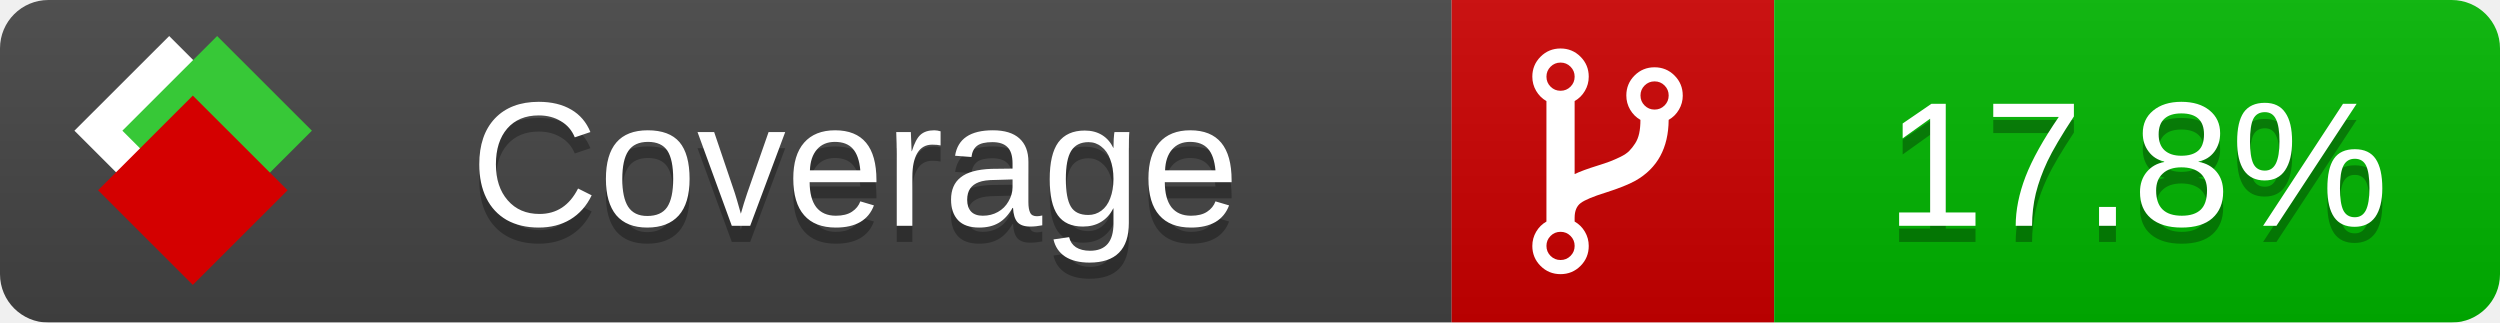
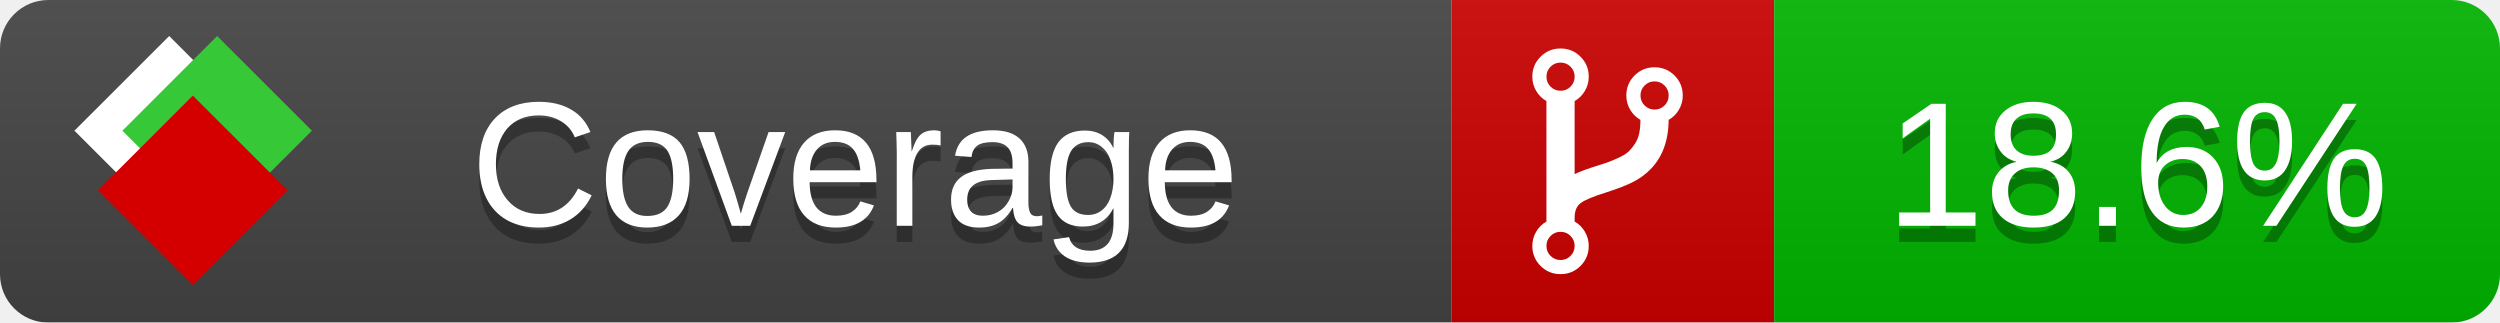
<svg xmlns="http://www.w3.org/2000/svg" xmlns:xlink="http://www.w3.org/1999/xlink" width="155" height="20">
  <style type="text/css">
          
            @keyframes fade1 {
                0% { visibility: visible; opacity: 1; }
               23% { visibility: visible; opacity: 1; }
               25% { visibility: hidden; opacity: 0; }
               48% { visibility: hidden; opacity: 0; }
               50% { visibility: hidden; opacity: 0; }
               73% { visibility: hidden; opacity: 0; }
               75% { visibility: hidden; opacity: 0; }
               98% { visibility: hidden; opacity: 0; }
              100% { visibility: visible; opacity: 1; }
            }
            @keyframes fade2 {
                0% { visibility: hidden; opacity: 0; }
               23% { visibility: hidden; opacity: 0; }
               25% { visibility: visible; opacity: 1; }
               48% { visibility: visible; opacity: 1; }
               50% { visibility: hidden; opacity: 0; }
               73% { visibility: hidden; opacity: 0; }
               75% { visibility: hidden; opacity: 0; }
               98% { visibility: hidden; opacity: 0; }
              100% { visibility: hidden; opacity: 0; }
            }
            @keyframes fade3 {
                0% { visibility: hidden; opacity: 0; }
               23% { visibility: hidden; opacity: 0; }
               25% { visibility: hidden; opacity: 0; }
               48% { visibility: hidden; opacity: 0; }
               50% { visibility: visible; opacity: 1; }
               73% { visibility: visible; opacity: 1; }
               75% { visibility: hidden; opacity: 0; }
               98% { visibility: hidden; opacity: 0; }
              100% { visibility: hidden; opacity: 0; }
            }
            @keyframes fade4 {
                0% { visibility: hidden; opacity: 0; }
               23% { visibility: hidden; opacity: 0; }
               25% { visibility: hidden; opacity: 0; }
               48% { visibility: hidden; opacity: 0; }
               50% { visibility: hidden; opacity: 0; }
               73% { visibility: hidden; opacity: 0; }
               75% { visibility: visible; opacity: 1; }
               98% { visibility: visible; opacity: 1; }
              100% { visibility: hidden; opacity: 0; }
            }
            .linecoverage {
                animation-duration: 15s;
                animation-name: fade1;
                animation-iteration-count: infinite;
            }
            .branchcoverage {
                animation-duration: 15s;
                animation-name: fade2;
                animation-iteration-count: infinite;
            }
            .methodcoverage {
                animation-duration: 15s;
                animation-name: fade3;
                animation-iteration-count: infinite;
            }
            .fullmethodcoverage {
                animation-duration: 15s;
                animation-name: fade4;
                animation-iteration-count: infinite;
            }
          
    </style>
  <defs>
    <linearGradient id="gradient" x2="0" y2="100%">
      <stop offset="0" stop-color="#bbb" stop-opacity=".1" />
      <stop offset="1" stop-opacity=".1" />
    </linearGradient>
    <linearGradient id="c">
      <stop offset="0" stop-color="#d40000" />
      <stop offset="1" stop-color="#ff2a2a" />
    </linearGradient>
    <linearGradient id="a">
      <stop offset="0" stop-color="#e0e0de" />
      <stop offset="1" stop-color="#fff" />
    </linearGradient>
    <linearGradient id="b">
      <stop offset="0" stop-color="#37c837" />
      <stop offset="1" stop-color="#217821" />
    </linearGradient>
    <linearGradient xlink:href="#a" id="e" x1="106.44" x2="69.96" y1="-11.96" y2="-46.84" gradientTransform="matrix(-.8426 -.00045 -.00045 -.8426 -94.27 -75.82)" gradientUnits="userSpaceOnUse" />
    <linearGradient xlink:href="#b" id="f" x1="56.19" x2="77.97" y1="-23.45" y2="10.62" gradientTransform="matrix(.8426 .00045 .00045 .8426 94.27 75.82)" gradientUnits="userSpaceOnUse" />
    <linearGradient xlink:href="#c" id="g" x1="79.98" x2="132.9" y1="10.79" y2="10.79" gradientTransform="matrix(.8426 .00045 .00045 .8426 94.27 75.82)" gradientUnits="userSpaceOnUse" />
    <mask id="mask">
      <rect width="155" height="20" rx="3" fill="#fff" />
    </mask>
    <g id="icon" transform="matrix(.04486 0 0 .04481 -.48 -.63)">
      <rect width="52.92" height="52.92" x="-109.72" y="-27.13" fill="url(#e)" transform="rotate(-135)" />
      <rect width="52.92" height="52.92" x="70.19" y="-39.18" fill="url(#f)" transform="rotate(45)" />
      <rect width="52.92" height="52.92" x="80.05" y="-15.74" fill="url(#g)" transform="rotate(45)" />
    </g>
  </defs>
  <g mask="url(#mask)">
    <rect x="0" y="0" width="90" height="20" fill="#444" />
    <rect x="90" y="0" width="20" height="20" fill="#c00" />
    <rect x="110" y="0" width="45" height="20" fill="#00B600" />
    <rect x="0" y="0" width="155" height="20" fill="url(#gradient)" />
  </g>
  <g>
    <path class="" fill="#fff" d="m 97.628,15.247 q 0,-0.364 -0.255,-0.619 -0.255,-0.255 -0.619,-0.255 -0.364,0 -0.619,0.255 -0.255,0.255 -0.255,0.619 0,0.364 0.255,0.619 0.255,0.255 0.619,0.255 0.364,0 0.619,-0.255 0.255,-0.255 0.255,-0.619 z m 0,-10.493 q 0,-0.364 -0.255,-0.619 -0.255,-0.255 -0.619,-0.255 -0.364,0 -0.619,0.255 -0.255,0.255 -0.255,0.619 0,0.364 0.255,0.619 0.255,0.255 0.619,0.255 0.364,0 0.619,-0.255 0.255,-0.255 0.255,-0.619 z m 5.83,1.166 q 0,-0.364 -0.255,-0.619 -0.255,-0.255 -0.619,-0.255 -0.364,0 -0.619,0.255 -0.255,0.255 -0.255,0.619 0,0.364 0.255,0.619 0.255,0.255 0.619,0.255 0.364,0 0.619,-0.255 0.255,-0.255 0.255,-0.619 z m 0.874,0 q 0,0.474 -0.237,0.879 -0.237,0.405 -0.638,0.633 -0.018,2.614 -2.059,3.771 -0.619,0.346 -1.849,0.738 -1.166,0.364 -1.544,0.647 -0.378,0.282 -0.378,0.911 l 0,0.237 q 0.401,0.228 0.638,0.633 0.237,0.405 0.237,0.879 0,0.729 -0.51,1.239 -0.51,0.51 -1.239,0.51 -0.729,0 -1.239,-0.51 -0.51,-0.51 -0.51,-1.239 0,-0.474 0.237,-0.879 0.237,-0.405 0.638,-0.633 l 0,-7.469 q -0.401,-0.228 -0.638,-0.633 -0.237,-0.405 -0.237,-0.879 0,-0.729 0.51,-1.239 0.51,-0.51 1.239,-0.51 0.729,0 1.239,0.51 0.51,0.51 0.51,1.239 0,0.474 -0.237,0.879 -0.237,0.405 -0.638,0.633 l 0,4.527 q 0.492,-0.237 1.403,-0.519 0.501,-0.155 0.797,-0.269 0.296,-0.114 0.642,-0.282 0.346,-0.169 0.537,-0.36 0.191,-0.191 0.369,-0.465 0.178,-0.273 0.255,-0.633 0.077,-0.36 0.077,-0.833 -0.401,-0.228 -0.638,-0.633 -0.237,-0.405 -0.237,-0.879 0,-0.729 0.51,-1.239 0.51,-0.51 1.239,-0.51 0.729,0 1.239,0.51 0.51,0.51 0.51,1.239 z" />
  </g>
  <g fill="#fff" text-anchor="middle" font-family="Verdana,Arial,Geneva,sans-serif" font-size="11">
    <a xlink:href="https://github.com/danielpalme/ReportGenerator" target="_top">
      <use xlink:href="#icon" transform="translate(3,1) scale(3.5)" />
    </a>
    <text x="53" y="15" fill="#010101" fill-opacity=".3">Coverage</text>
    <text x="53" y="14" fill="#fff">Coverage</text>
-     <text class="" x="132.5" y="15" fill="#010101" fill-opacity=".3">17.8%</text>
-     <text class="" x="132.5" y="14">17.8%</text>
+     <text class="" x="132.5" y="15" fill="#010101" fill-opacity=".3">18.6%</text>
+     <text class="" x="132.5" y="14">18.6%</text>
  </g>
  <g>
    <rect class="" x="90" y="0" width="65" height="20" fill-opacity="0" />
  </g>
</svg>
